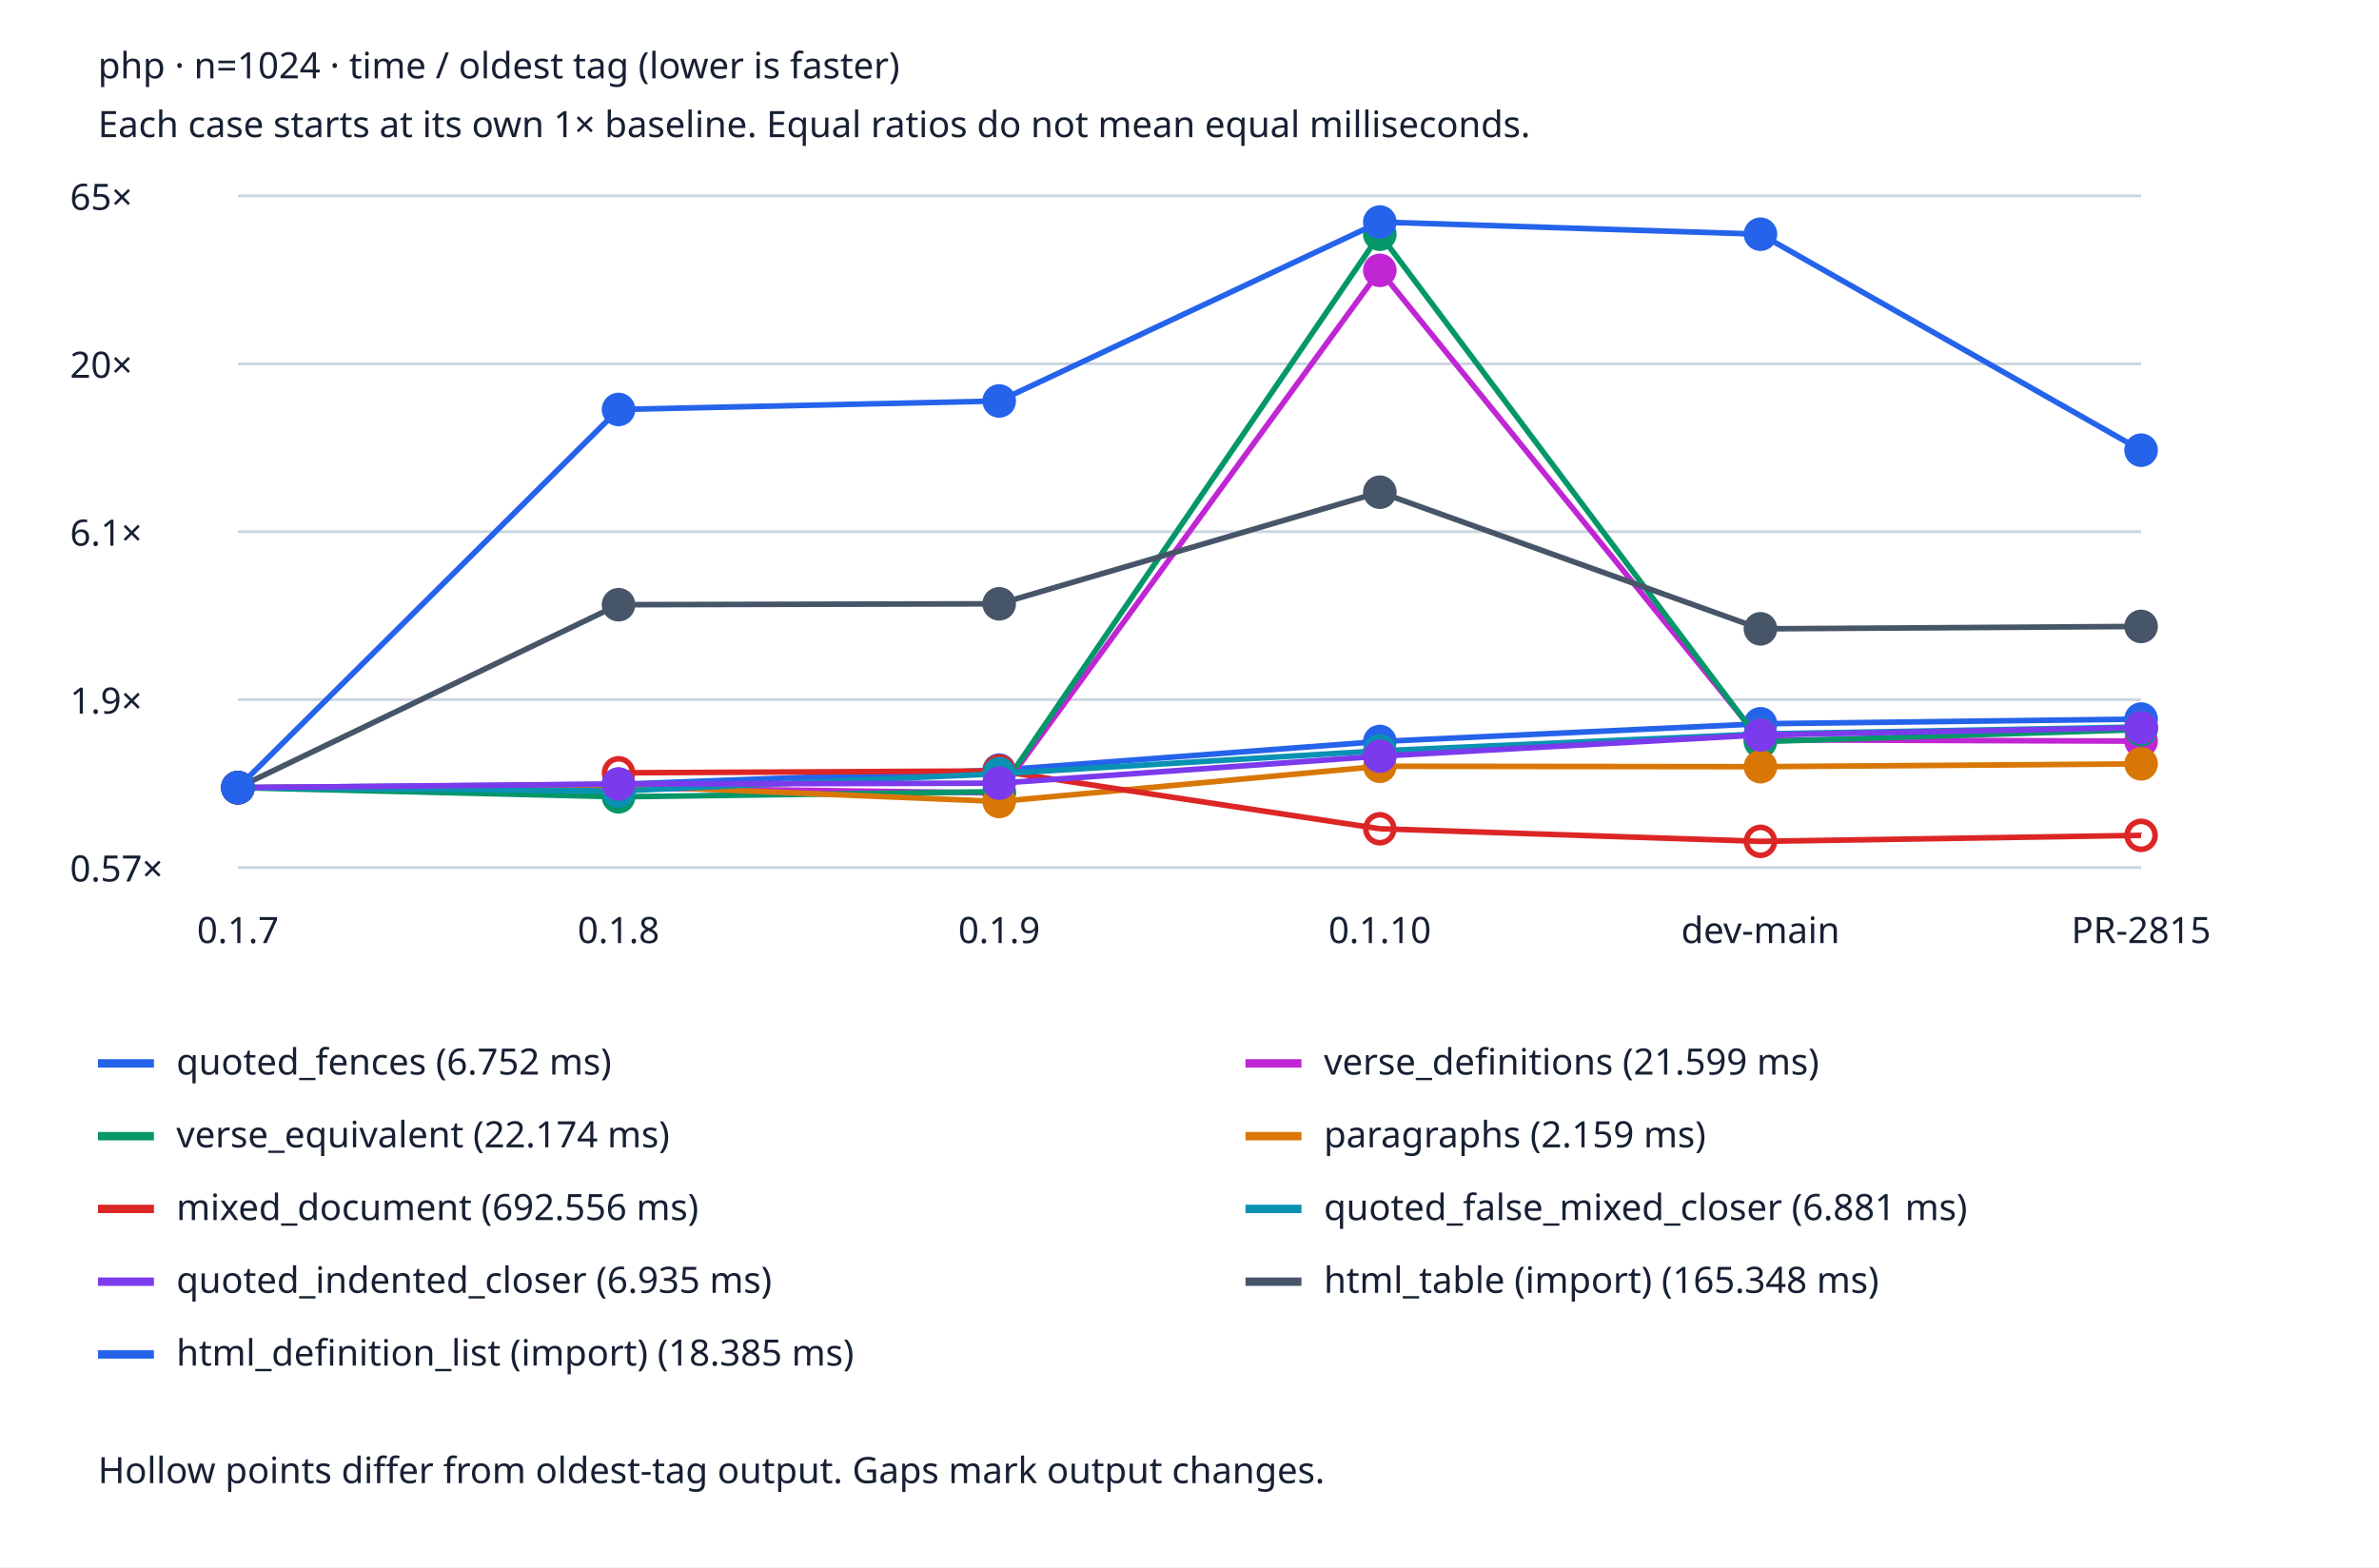
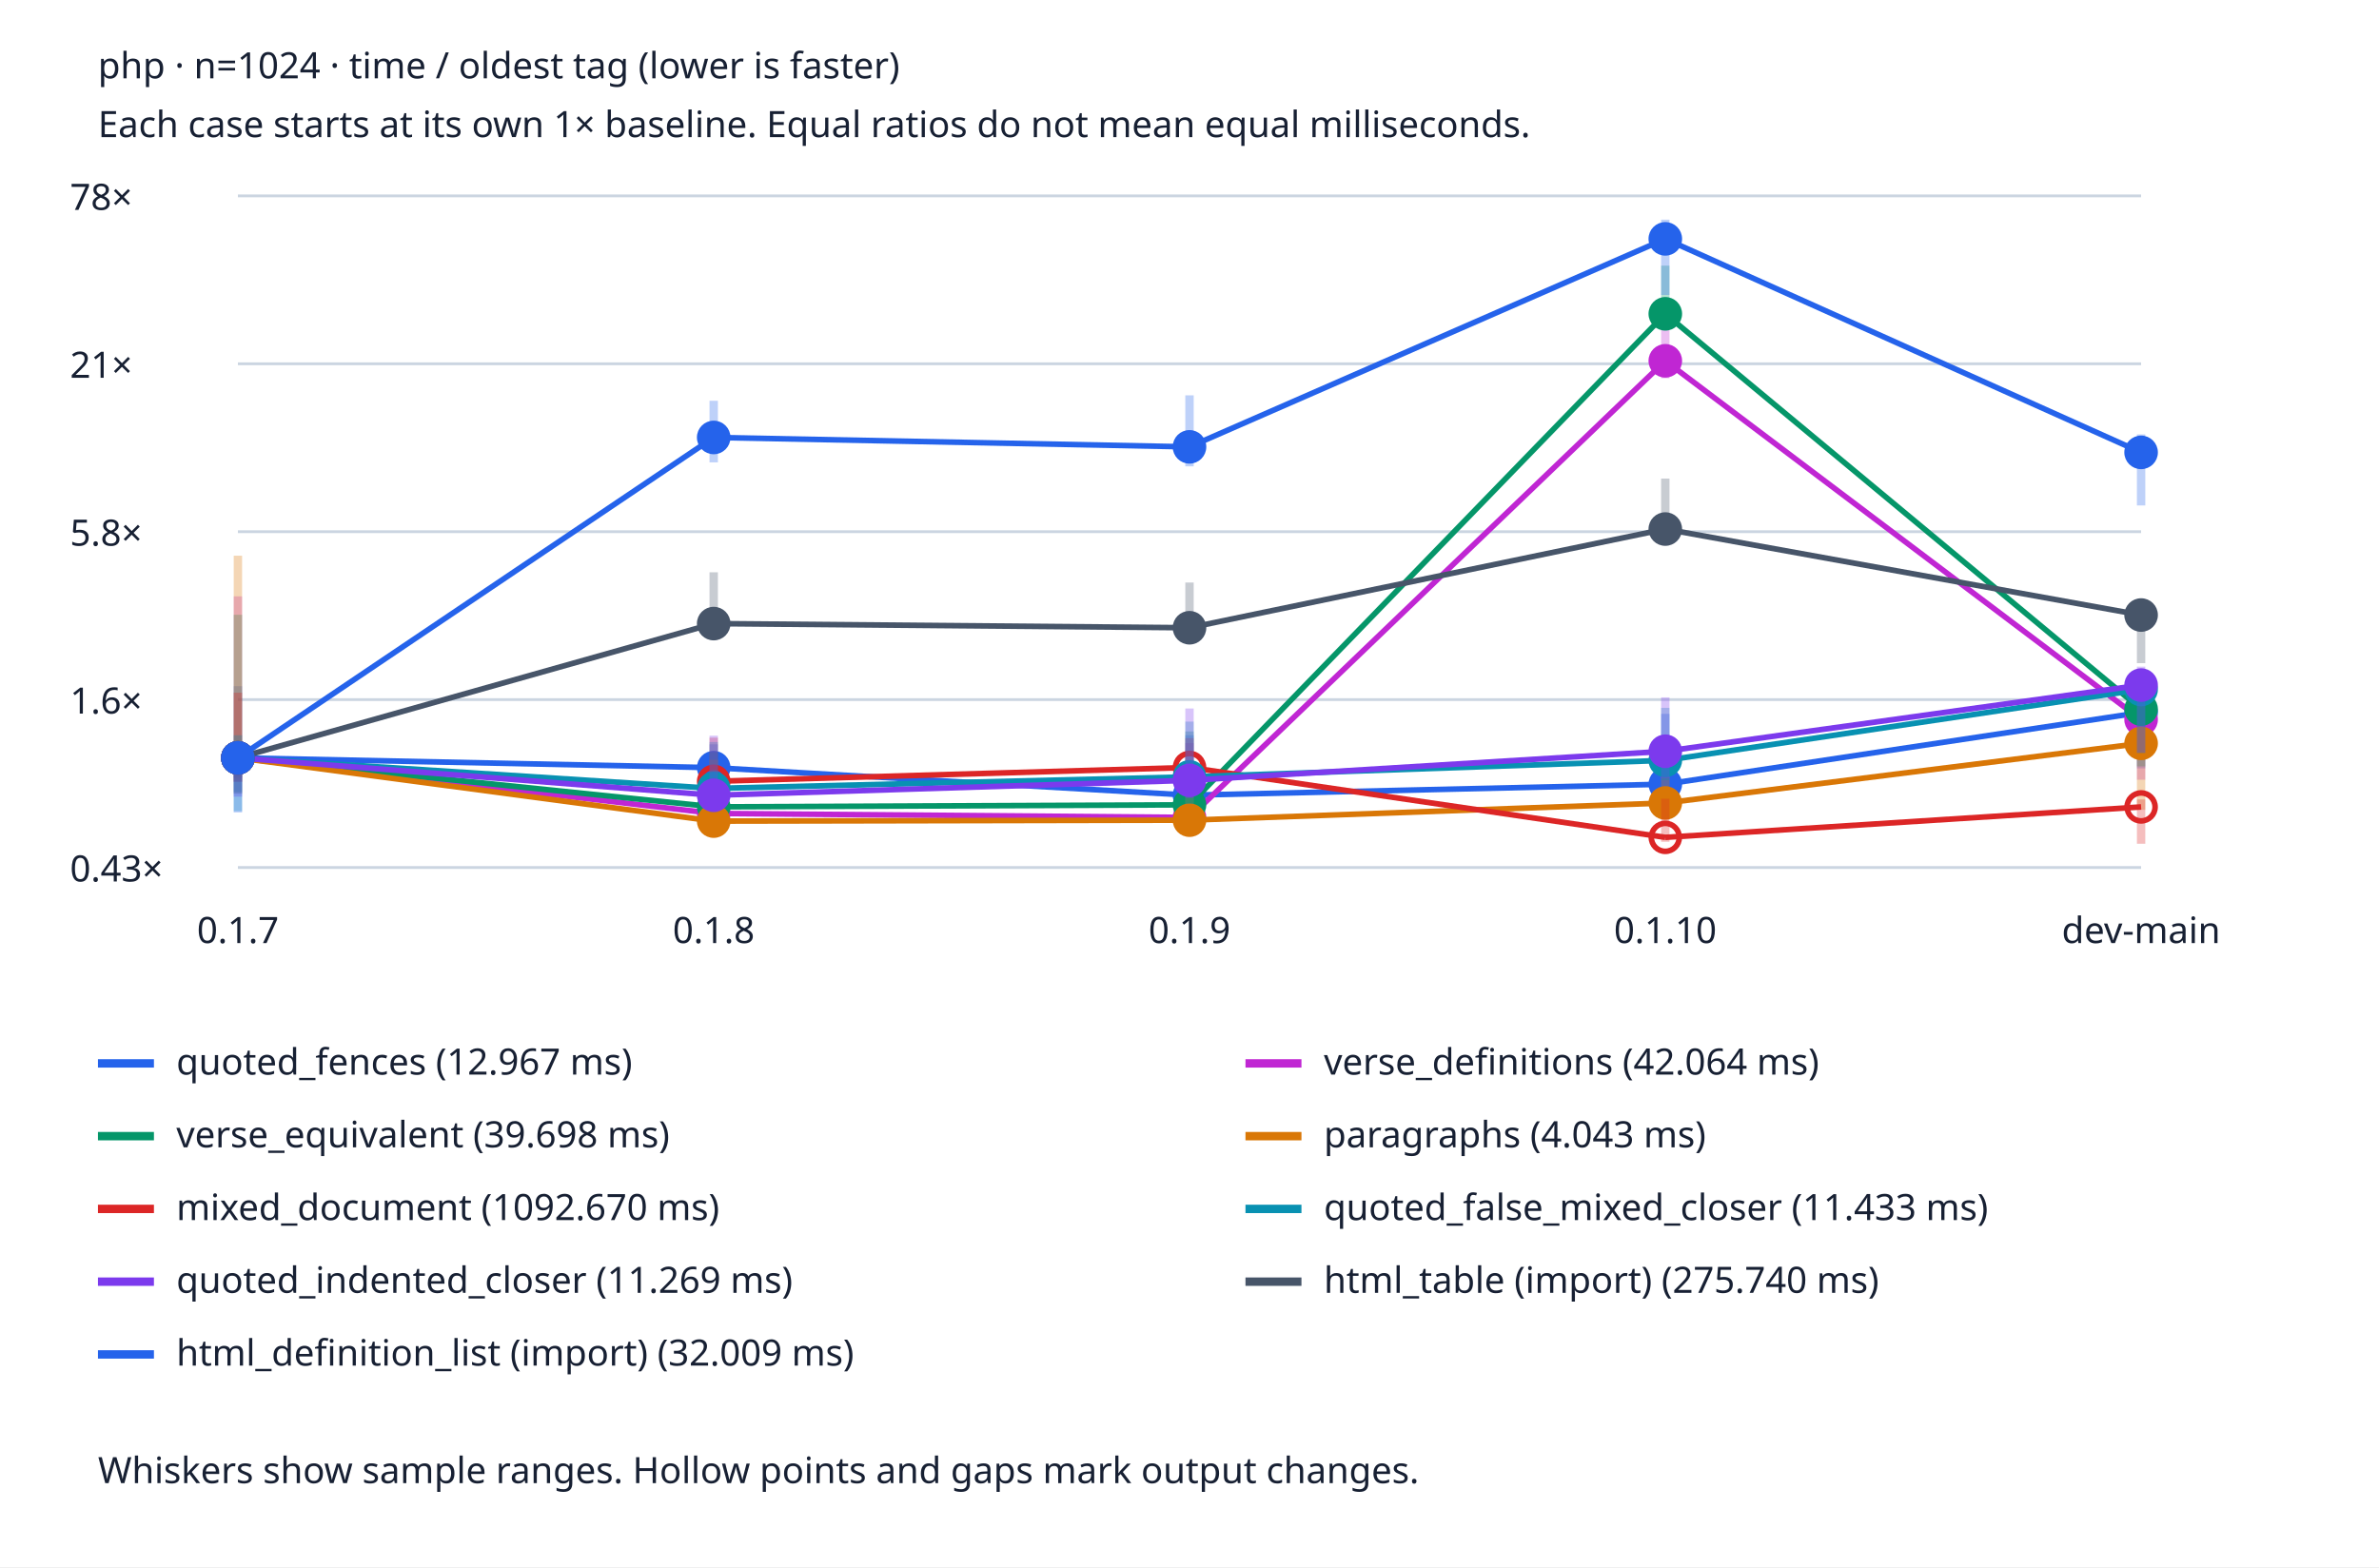
<svg xmlns="http://www.w3.org/2000/svg" viewBox="0 0 850 560" role="img" aria-labelledby="title desc">
  <style>text{font:13px system-ui;fill:#172033}.bg{fill:#fff}.grid{stroke:#cbd5e1}@media(prefers-color-scheme:dark){text{fill:#edf2f7}.bg{fill:#152033}.grid{stroke:#475569}}</style>
  <rect class="bg" width="850" height="560" />
  <text x="35" y="28" font-weight="bold">php · n=1024 · time / oldest tag (lower is faster)</text>
  <text x="35" y="49">Each case starts at its own 1× baseline. Equal ratios do not mean equal milliseconds.</text>
  <line class="grid" x1="85" x2="765" y1="310.0" y2="310.0" />
-   <text x="25" y="315.0">0.57×</text>
+   <text x="25" y="315.0">0.43×</text>
  <line class="grid" x1="85" x2="765" y1="250.0" y2="250.0" />
-   <text x="25" y="255.0">1.9×</text>
+   <text x="25" y="255.0">1.6×</text>
  <line class="grid" x1="85" x2="765" y1="190.0" y2="190.0" />
-   <text x="25" y="195.0">6.1×</text>
+   <text x="25" y="195.0">5.8×</text>
  <line class="grid" x1="85" x2="765" y1="130.0" y2="130.0" />
-   <text x="25" y="135.0">20×</text>
+   <text x="25" y="135.0">21×</text>
  <line class="grid" x1="85" x2="765" y1="70.0" y2="70.0" />
-   <text x="25" y="75.0">65×</text>
+   <text x="25" y="75.0">78×</text>
  <text x="85.0" y="337" text-anchor="middle">0.1.7</text>
-   <text x="221.0" y="337" text-anchor="middle">0.1.8</text>
-   <text x="357.0" y="337" text-anchor="middle">0.1.9</text>
-   <text x="493.0" y="337" text-anchor="middle">0.1.10</text>
-   <text x="629.0" y="337" text-anchor="middle">dev-main</text>
-   <text x="765.0" y="337" text-anchor="middle">PR-2815</text>
-   <circle cx="85.0" cy="281.464" r="5" fill="#2563eb" stroke="#2563eb" stroke-width="2" />
-   <line x1="85.0" y1="281.464" x2="221.0" y2="280.249" stroke="#2563eb" stroke-width="2" />
-   <circle cx="221.0" cy="280.249" r="5" fill="#2563eb" stroke="#2563eb" stroke-width="2" />
-   <line x1="221.0" y1="280.249" x2="357.0" y2="275.194" stroke="#2563eb" stroke-width="2" />
-   <circle cx="357.0" cy="275.194" r="5" fill="#2563eb" stroke="#2563eb" stroke-width="2" />
-   <line x1="357.0" y1="275.194" x2="493.0" y2="264.963" stroke="#2563eb" stroke-width="2" />
-   <circle cx="493.0" cy="264.963" r="5" fill="#2563eb" stroke="#2563eb" stroke-width="2" />
-   <line x1="493.0" y1="264.963" x2="629.0" y2="258.639" stroke="#2563eb" stroke-width="2" />
-   <circle cx="629.0" cy="258.639" r="5" fill="#2563eb" stroke="#2563eb" stroke-width="2" />
-   <line x1="629.0" y1="258.639" x2="765.0" y2="256.956" stroke="#2563eb" stroke-width="2" />
-   <circle cx="765.0" cy="256.956" r="5" fill="#2563eb" stroke="#2563eb" stroke-width="2" />
+   <text x="255.0" y="337" text-anchor="middle">0.1.8</text>
+   <text x="425.0" y="337" text-anchor="middle">0.1.9</text>
+   <text x="595.0" y="337" text-anchor="middle">0.1.10</text>
+   <text x="765.0" y="337" text-anchor="middle">dev-main</text>
+   <line x1="85.0" x2="85.0" y1="277.885" y2="245.207" stroke="#2563eb" stroke-width="3" opacity=".3" />
+   <circle cx="85.0" cy="270.814" r="5" fill="#2563eb" stroke="#2563eb" stroke-width="2" />
+   <line x1="85.0" y1="270.814" x2="255.0" y2="274.323" stroke="#2563eb" stroke-width="2" />
+   <line x1="255.0" x2="255.0" y1="293.64" y2="265.991" stroke="#2563eb" stroke-width="3" opacity=".3" />
+   <circle cx="255.0" cy="274.323" r="5" fill="#2563eb" stroke="#2563eb" stroke-width="2" />
+   <line x1="255.0" y1="274.323" x2="425.0" y2="284.16" stroke="#2563eb" stroke-width="2" />
+   <line x1="425.0" x2="425.0" y1="292.272" y2="262.723" stroke="#2563eb" stroke-width="3" opacity=".3" />
+   <circle cx="425.0" cy="284.16" r="5" fill="#2563eb" stroke="#2563eb" stroke-width="2" />
+   <line x1="425.0" y1="284.16" x2="595.0" y2="280.229" stroke="#2563eb" stroke-width="2" />
+   <line x1="595.0" x2="595.0" y1="284.356" y2="255.095" stroke="#2563eb" stroke-width="3" opacity=".3" />
+   <circle cx="595.0" cy="280.229" r="5" fill="#2563eb" stroke="#2563eb" stroke-width="2" />
+   <line x1="595.0" y1="280.229" x2="765.0" y2="254.594" stroke="#2563eb" stroke-width="2" />
+   <line x1="765.0" x2="765.0" y1="274.581" y2="249.702" stroke="#2563eb" stroke-width="3" opacity=".3" />
+   <circle cx="765.0" cy="254.594" r="5" fill="#2563eb" stroke="#2563eb" stroke-width="2" />
  <line x1="35" x2="55" y1="380" y2="380" stroke="#2563eb" stroke-width="3" />
-   <text x="63" y="384">quoted_fences (6.752 ms)</text>
-   <circle cx="85.0" cy="281.464" r="5" fill="#c026d3" stroke="#c026d3" stroke-width="2" />
-   <line x1="85.0" y1="281.464" x2="221.0" y2="281.518" stroke="#c026d3" stroke-width="2" />
-   <circle cx="221.0" cy="281.518" r="5" fill="#c026d3" stroke="#c026d3" stroke-width="2" />
-   <line x1="221.0" y1="281.518" x2="357.0" y2="283.368" stroke="#c026d3" stroke-width="2" />
-   <circle cx="357.0" cy="283.368" r="5" fill="#c026d3" stroke="#c026d3" stroke-width="2" />
-   <line x1="357.0" y1="283.368" x2="493.0" y2="96.611" stroke="#c026d3" stroke-width="2" />
-   <circle cx="493.0" cy="96.611" r="5" fill="#c026d3" stroke="#c026d3" stroke-width="2" />
-   <line x1="493.0" y1="96.611" x2="629.0" y2="264.369" stroke="#c026d3" stroke-width="2" />
-   <circle cx="629.0" cy="264.369" r="5" fill="#c026d3" stroke="#c026d3" stroke-width="2" />
-   <line x1="629.0" y1="264.369" x2="765.0" y2="264.855" stroke="#c026d3" stroke-width="2" />
-   <circle cx="765.0" cy="264.855" r="5" fill="#c026d3" stroke="#c026d3" stroke-width="2" />
+   <text x="63" y="384">quoted_fences (12.967 ms)</text>
+   <line x1="85.0" x2="85.0" y1="279.341" y2="213.103" stroke="#c026d3" stroke-width="3" opacity=".3" />
+   <circle cx="85.0" cy="270.814" r="5" fill="#c026d3" stroke="#c026d3" stroke-width="2" />
+   <line x1="85.0" y1="270.814" x2="255.0" y2="290.691" stroke="#c026d3" stroke-width="2" />
+   <line x1="255.0" x2="255.0" y1="297.03" y2="274.227" stroke="#c026d3" stroke-width="3" opacity=".3" />
+   <circle cx="255.0" cy="290.691" r="5" fill="#c026d3" stroke="#c026d3" stroke-width="2" />
+   <line x1="255.0" y1="290.691" x2="425.0" y2="292.108" stroke="#c026d3" stroke-width="2" />
+   <line x1="425.0" x2="425.0" y1="297.43" y2="265.546" stroke="#c026d3" stroke-width="3" opacity=".3" />
+   <circle cx="425.0" cy="292.108" r="5" fill="#c026d3" stroke="#c026d3" stroke-width="2" />
+   <line x1="425.0" y1="292.108" x2="595.0" y2="128.934" stroke="#c026d3" stroke-width="2" />
+   <line x1="595.0" x2="595.0" y1="135.171" y2="115.63" stroke="#c026d3" stroke-width="3" opacity=".3" />
+   <circle cx="595.0" cy="128.934" r="5" fill="#c026d3" stroke="#c026d3" stroke-width="2" />
+   <line x1="595.0" y1="128.934" x2="765.0" y2="257.139" stroke="#c026d3" stroke-width="2" />
+   <line x1="765.0" x2="765.0" y1="278.635" y2="249.353" stroke="#c026d3" stroke-width="3" opacity=".3" />
+   <circle cx="765.0" cy="257.139" r="5" fill="#c026d3" stroke="#c026d3" stroke-width="2" />
  <line x1="445" x2="465" y1="380" y2="380" stroke="#c026d3" stroke-width="3" />
-   <text x="473" y="384">verse_definitions (21.599 ms)</text>
-   <circle cx="85.0" cy="281.464" r="5" fill="#059669" stroke="#059669" stroke-width="2" />
-   <line x1="85.0" y1="281.464" x2="221.0" y2="284.741" stroke="#059669" stroke-width="2" />
-   <circle cx="221.0" cy="284.741" r="5" fill="#059669" stroke="#059669" stroke-width="2" />
-   <line x1="221.0" y1="284.741" x2="357.0" y2="282.904" stroke="#059669" stroke-width="2" />
-   <circle cx="357.0" cy="282.904" r="5" fill="#059669" stroke="#059669" stroke-width="2" />
-   <line x1="357.0" y1="282.904" x2="493.0" y2="83.691" stroke="#059669" stroke-width="2" />
-   <circle cx="493.0" cy="83.691" r="5" fill="#059669" stroke="#059669" stroke-width="2" />
-   <line x1="493.0" y1="83.691" x2="629.0" y2="265.015" stroke="#059669" stroke-width="2" />
-   <circle cx="629.0" cy="265.015" r="5" fill="#059669" stroke="#059669" stroke-width="2" />
-   <line x1="629.0" y1="265.015" x2="765.0" y2="260.705" stroke="#059669" stroke-width="2" />
-   <circle cx="765.0" cy="260.705" r="5" fill="#059669" stroke="#059669" stroke-width="2" />
+   <text x="473" y="384">verse_definitions (42.064 ms)</text>
+   <line x1="85.0" x2="85.0" y1="283.068" y2="219.685" stroke="#059669" stroke-width="3" opacity=".3" />
+   <circle cx="85.0" cy="270.814" r="5" fill="#059669" stroke="#059669" stroke-width="2" />
+   <line x1="85.0" y1="270.814" x2="255.0" y2="288.325" stroke="#059669" stroke-width="2" />
+   <line x1="255.0" x2="255.0" y1="293.047" y2="268.828" stroke="#059669" stroke-width="3" opacity=".3" />
+   <circle cx="255.0" cy="288.325" r="5" fill="#059669" stroke="#059669" stroke-width="2" />
+   <line x1="255.0" y1="288.325" x2="425.0" y2="287.596" stroke="#059669" stroke-width="2" />
+   <line x1="425.0" x2="425.0" y1="293.477" y2="261.379" stroke="#059669" stroke-width="3" opacity=".3" />
+   <circle cx="425.0" cy="287.596" r="5" fill="#059669" stroke="#059669" stroke-width="2" />
+   <line x1="425.0" y1="287.596" x2="595.0" y2="112.142" stroke="#059669" stroke-width="2" />
+   <line x1="595.0" x2="595.0" y1="114.939" y2="94.928" stroke="#059669" stroke-width="3" opacity=".3" />
+   <circle cx="595.0" cy="112.142" r="5" fill="#059669" stroke="#059669" stroke-width="2" />
+   <line x1="595.0" y1="112.142" x2="765.0" y2="253.413" stroke="#059669" stroke-width="2" />
+   <line x1="765.0" x2="765.0" y1="273.867" y2="250.096" stroke="#059669" stroke-width="3" opacity=".3" />
+   <circle cx="765.0" cy="253.413" r="5" fill="#059669" stroke="#059669" stroke-width="2" />
  <line x1="35" x2="55" y1="406" y2="406" stroke="#059669" stroke-width="3" />
-   <text x="63" y="410">verse_equivalent (22.174 ms)</text>
-   <circle cx="85.0" cy="281.464" r="5" fill="#d97706" stroke="#d97706" stroke-width="2" />
-   <line x1="85.0" y1="281.464" x2="221.0" y2="280.724" stroke="#d97706" stroke-width="2" />
-   <circle cx="221.0" cy="280.724" r="5" fill="#d97706" stroke="#d97706" stroke-width="2" />
-   <line x1="221.0" y1="280.724" x2="357.0" y2="286.411" stroke="#d97706" stroke-width="2" />
-   <circle cx="357.0" cy="286.411" r="5" fill="#d97706" stroke="#d97706" stroke-width="2" />
-   <line x1="357.0" y1="286.411" x2="493.0" y2="273.828" stroke="#d97706" stroke-width="2" />
-   <circle cx="493.0" cy="273.828" r="5" fill="#d97706" stroke="#d97706" stroke-width="2" />
-   <line x1="493.0" y1="273.828" x2="629.0" y2="273.976" stroke="#d97706" stroke-width="2" />
-   <circle cx="629.0" cy="273.976" r="5" fill="#d97706" stroke="#d97706" stroke-width="2" />
-   <line x1="629.0" y1="273.976" x2="765.0" y2="272.963" stroke="#d97706" stroke-width="2" />
-   <circle cx="765.0" cy="272.963" r="5" fill="#d97706" stroke="#d97706" stroke-width="2" />
+   <text x="63" y="410">verse_equivalent (39.698 ms)</text>
+   <line x1="85.0" x2="85.0" y1="278.953" y2="198.573" stroke="#d97706" stroke-width="3" opacity=".3" />
+   <circle cx="85.0" cy="270.814" r="5" fill="#d97706" stroke="#d97706" stroke-width="2" />
+   <line x1="85.0" y1="270.814" x2="255.0" y2="293.421" stroke="#d97706" stroke-width="2" />
+   <line x1="255.0" x2="255.0" y1="296.245" y2="271.529" stroke="#d97706" stroke-width="3" opacity=".3" />
+   <circle cx="255.0" cy="293.421" r="5" fill="#d97706" stroke="#d97706" stroke-width="2" />
+   <line x1="255.0" y1="293.421" x2="425.0" y2="293.085" stroke="#d97706" stroke-width="2" />
+   <line x1="425.0" x2="425.0" y1="297.559" y2="272.873" stroke="#d97706" stroke-width="3" opacity=".3" />
+   <circle cx="425.0" cy="293.085" r="5" fill="#d97706" stroke="#d97706" stroke-width="2" />
+   <line x1="425.0" y1="293.085" x2="595.0" y2="286.942" stroke="#d97706" stroke-width="2" />
+   <line x1="595.0" x2="595.0" y1="289.621" y2="263.867" stroke="#d97706" stroke-width="3" opacity=".3" />
+   <circle cx="595.0" cy="286.942" r="5" fill="#d97706" stroke="#d97706" stroke-width="2" />
+   <line x1="595.0" y1="286.942" x2="765.0" y2="265.636" stroke="#d97706" stroke-width="2" />
+   <line x1="765.0" x2="765.0" y1="289.387" y2="261.459" stroke="#d97706" stroke-width="3" opacity=".3" />
+   <circle cx="765.0" cy="265.636" r="5" fill="#d97706" stroke="#d97706" stroke-width="2" />
  <line x1="445" x2="465" y1="406" y2="406" stroke="#d97706" stroke-width="3" />
-   <text x="473" y="410">paragraphs (2.159 ms)</text>
-   <circle cx="85.0" cy="281.464" r="5" fill="#dc2626" stroke="#dc2626" stroke-width="2" />
-   <circle cx="221.0" cy="276.16" r="5" fill="none" stroke="#dc2626" stroke-width="2" />
-   <line x1="221.0" y1="276.16" x2="357.0" y2="275.491" stroke="#dc2626" stroke-width="2" />
-   <circle cx="357.0" cy="275.491" r="5" fill="none" stroke="#dc2626" stroke-width="2" />
-   <line x1="357.0" y1="275.491" x2="493.0" y2="296.157" stroke="#dc2626" stroke-width="2" />
-   <circle cx="493.0" cy="296.157" r="5" fill="none" stroke="#dc2626" stroke-width="2" />
-   <line x1="493.0" y1="296.157" x2="629.0" y2="300.659" stroke="#dc2626" stroke-width="2" />
-   <circle cx="629.0" cy="300.659" r="5" fill="none" stroke="#dc2626" stroke-width="2" />
-   <line x1="629.0" y1="300.659" x2="765.0" y2="298.503" stroke="#dc2626" stroke-width="2" />
-   <circle cx="765.0" cy="298.503" r="5" fill="none" stroke="#dc2626" stroke-width="2" />
+   <text x="473" y="410">paragraphs (4.043 ms)</text>
+   <line x1="85.0" x2="85.0" y1="279.44" y2="247.537" stroke="#dc2626" stroke-width="3" opacity=".3" />
+   <circle cx="85.0" cy="270.814" r="5" fill="#dc2626" stroke="#dc2626" stroke-width="2" />
+   <line x1="255.0" x2="255.0" y1="281.709" y2="263.608" stroke="#dc2626" stroke-width="3" opacity=".3" />
+   <circle cx="255.0" cy="279.199" r="5" fill="none" stroke="#dc2626" stroke-width="2" />
+   <line x1="255.0" y1="279.199" x2="425.0" y2="274.246" stroke="#dc2626" stroke-width="2" />
+   <line x1="425.0" x2="425.0" y1="280.108" y2="263.764" stroke="#dc2626" stroke-width="3" opacity=".3" />
+   <circle cx="425.0" cy="274.246" r="5" fill="none" stroke="#dc2626" stroke-width="2" />
+   <line x1="425.0" y1="274.246" x2="595.0" y2="299.224" stroke="#dc2626" stroke-width="2" />
+   <line x1="595.0" x2="595.0" y1="300.804" y2="285.44" stroke="#dc2626" stroke-width="3" opacity=".3" />
+   <circle cx="595.0" cy="299.224" r="5" fill="none" stroke="#dc2626" stroke-width="2" />
+   <line x1="595.0" y1="299.224" x2="765.0" y2="288.354" stroke="#dc2626" stroke-width="2" />
+   <line x1="765.0" x2="765.0" y1="301.511" y2="285.675" stroke="#dc2626" stroke-width="3" opacity=".3" />
+   <circle cx="765.0" cy="288.354" r="5" fill="none" stroke="#dc2626" stroke-width="2" />
  <line x1="35" x2="55" y1="432" y2="432" stroke="#dc2626" stroke-width="3" />
-   <text x="63" y="436">mixed_document (692.556 ms)</text>
-   <circle cx="85.0" cy="281.464" r="5" fill="#0891b2" stroke="#0891b2" stroke-width="2" />
-   <line x1="85.0" y1="281.464" x2="221.0" y2="282.664" stroke="#0891b2" stroke-width="2" />
-   <circle cx="221.0" cy="282.664" r="5" fill="#0891b2" stroke="#0891b2" stroke-width="2" />
-   <line x1="221.0" y1="282.664" x2="357.0" y2="276.479" stroke="#0891b2" stroke-width="2" />
-   <circle cx="357.0" cy="276.479" r="5" fill="#0891b2" stroke="#0891b2" stroke-width="2" />
-   <line x1="357.0" y1="276.479" x2="493.0" y2="268.301" stroke="#0891b2" stroke-width="2" />
-   <circle cx="493.0" cy="268.301" r="5" fill="#0891b2" stroke="#0891b2" stroke-width="2" />
-   <line x1="493.0" y1="268.301" x2="629.0" y2="262.278" stroke="#0891b2" stroke-width="2" />
-   <circle cx="629.0" cy="262.278" r="5" fill="#0891b2" stroke="#0891b2" stroke-width="2" />
-   <line x1="629.0" y1="262.278" x2="765.0" y2="259.801" stroke="#0891b2" stroke-width="2" />
-   <circle cx="765.0" cy="259.801" r="5" fill="#0891b2" stroke="#0891b2" stroke-width="2" />
+   <text x="63" y="436">mixed_document (1092.670 ms)</text>
+   <line x1="85.0" x2="85.0" y1="289.868" y2="262.73" stroke="#0891b2" stroke-width="3" opacity=".3" />
+   <circle cx="85.0" cy="270.814" r="5" fill="#0891b2" stroke="#0891b2" stroke-width="2" />
+   <line x1="85.0" y1="270.814" x2="255.0" y2="281.737" stroke="#0891b2" stroke-width="2" />
+   <line x1="255.0" x2="255.0" y1="290.125" y2="265.158" stroke="#0891b2" stroke-width="3" opacity=".3" />
+   <circle cx="255.0" cy="281.737" r="5" fill="#0891b2" stroke="#0891b2" stroke-width="2" />
+   <line x1="255.0" y1="281.737" x2="425.0" y2="277.599" stroke="#0891b2" stroke-width="2" />
+   <line x1="425.0" x2="425.0" y1="287.315" y2="257.869" stroke="#0891b2" stroke-width="3" opacity=".3" />
+   <circle cx="425.0" cy="277.599" r="5" fill="#0891b2" stroke="#0891b2" stroke-width="2" />
+   <line x1="425.0" y1="277.599" x2="595.0" y2="271.72" stroke="#0891b2" stroke-width="2" />
+   <line x1="595.0" x2="595.0" y1="278.818" y2="252.948" stroke="#0891b2" stroke-width="3" opacity=".3" />
+   <circle cx="595.0" cy="271.72" r="5" fill="#0891b2" stroke="#0891b2" stroke-width="2" />
+   <line x1="595.0" y1="271.72" x2="765.0" y2="246.409" stroke="#0891b2" stroke-width="2" />
+   <line x1="765.0" x2="765.0" y1="269.117" y2="239.871" stroke="#0891b2" stroke-width="3" opacity=".3" />
+   <circle cx="765.0" cy="246.409" r="5" fill="#0891b2" stroke="#0891b2" stroke-width="2" />
  <line x1="445" x2="465" y1="432" y2="432" stroke="#0891b2" stroke-width="3" />
-   <text x="473" y="436">quoted_false_mixed_closer (6.881 ms)</text>
-   <circle cx="85.0" cy="281.464" r="5" fill="#7c3aed" stroke="#7c3aed" stroke-width="2" />
-   <line x1="85.0" y1="281.464" x2="221.0" y2="280.167" stroke="#7c3aed" stroke-width="2" />
-   <circle cx="221.0" cy="280.167" r="5" fill="#7c3aed" stroke="#7c3aed" stroke-width="2" />
-   <line x1="221.0" y1="280.167" x2="357.0" y2="279.871" stroke="#7c3aed" stroke-width="2" />
-   <circle cx="357.0" cy="279.871" r="5" fill="#7c3aed" stroke="#7c3aed" stroke-width="2" />
-   <line x1="357.0" y1="279.871" x2="493.0" y2="270.205" stroke="#7c3aed" stroke-width="2" />
-   <circle cx="493.0" cy="270.205" r="5" fill="#7c3aed" stroke="#7c3aed" stroke-width="2" />
-   <line x1="493.0" y1="270.205" x2="629.0" y2="262.628" stroke="#7c3aed" stroke-width="2" />
-   <circle cx="629.0" cy="262.628" r="5" fill="#7c3aed" stroke="#7c3aed" stroke-width="2" />
-   <line x1="629.0" y1="262.628" x2="765.0" y2="260.027" stroke="#7c3aed" stroke-width="2" />
-   <circle cx="765.0" cy="260.027" r="5" fill="#7c3aed" stroke="#7c3aed" stroke-width="2" />
+   <text x="473" y="436">quoted_false_mixed_closer (11.433 ms)</text>
+   <line x1="85.0" x2="85.0" y1="284.686" y2="265.73" stroke="#7c3aed" stroke-width="3" opacity=".3" />
+   <circle cx="85.0" cy="270.814" r="5" fill="#7c3aed" stroke="#7c3aed" stroke-width="2" />
+   <line x1="85.0" y1="270.814" x2="255.0" y2="284.187" stroke="#7c3aed" stroke-width="2" />
+   <line x1="255.0" x2="255.0" y1="289.593" y2="262.897" stroke="#7c3aed" stroke-width="3" opacity=".3" />
+   <circle cx="255.0" cy="284.187" r="5" fill="#7c3aed" stroke="#7c3aed" stroke-width="2" />
+   <line x1="255.0" y1="284.187" x2="425.0" y2="278.856" stroke="#7c3aed" stroke-width="2" />
+   <line x1="425.0" x2="425.0" y1="285.269" y2="253.18" stroke="#7c3aed" stroke-width="3" opacity=".3" />
+   <circle cx="425.0" cy="278.856" r="5" fill="#7c3aed" stroke="#7c3aed" stroke-width="2" />
+   <line x1="425.0" y1="278.856" x2="595.0" y2="268.453" stroke="#7c3aed" stroke-width="2" />
+   <line x1="595.0" x2="595.0" y1="278.135" y2="249.196" stroke="#7c3aed" stroke-width="3" opacity=".3" />
+   <circle cx="595.0" cy="268.453" r="5" fill="#7c3aed" stroke="#7c3aed" stroke-width="2" />
+   <line x1="595.0" y1="268.453" x2="765.0" y2="244.813" stroke="#7c3aed" stroke-width="2" />
+   <line x1="765.0" x2="765.0" y1="269.003" y2="238.221" stroke="#7c3aed" stroke-width="3" opacity=".3" />
+   <circle cx="765.0" cy="244.813" r="5" fill="#7c3aed" stroke="#7c3aed" stroke-width="2" />
  <line x1="35" x2="55" y1="458" y2="458" stroke="#7c3aed" stroke-width="3" />
-   <text x="63" y="462">quoted_indented_closer (6.935 ms)</text>
-   <circle cx="85.0" cy="281.464" r="5" fill="#475569" stroke="#475569" stroke-width="2" />
-   <line x1="85.0" y1="281.464" x2="221.0" y2="216.089" stroke="#475569" stroke-width="2" />
-   <circle cx="221.0" cy="216.089" r="5" fill="#475569" stroke="#475569" stroke-width="2" />
-   <line x1="221.0" y1="216.089" x2="357.0" y2="215.768" stroke="#475569" stroke-width="2" />
-   <circle cx="357.0" cy="215.768" r="5" fill="#475569" stroke="#475569" stroke-width="2" />
-   <line x1="357.0" y1="215.768" x2="493.0" y2="175.891" stroke="#475569" stroke-width="2" />
-   <circle cx="493.0" cy="175.891" r="5" fill="#475569" stroke="#475569" stroke-width="2" />
-   <line x1="493.0" y1="175.891" x2="629.0" y2="224.712" stroke="#475569" stroke-width="2" />
-   <circle cx="629.0" cy="224.712" r="5" fill="#475569" stroke="#475569" stroke-width="2" />
-   <line x1="629.0" y1="224.712" x2="765.0" y2="223.855" stroke="#475569" stroke-width="2" />
-   <circle cx="765.0" cy="223.855" r="5" fill="#475569" stroke="#475569" stroke-width="2" />
+   <text x="63" y="462">quoted_indented_closer (11.269 ms)</text>
+   <line x1="85.0" x2="85.0" y1="283.658" y2="265.745" stroke="#475569" stroke-width="3" opacity=".3" />
+   <circle cx="85.0" cy="270.814" r="5" fill="#475569" stroke="#475569" stroke-width="2" />
+   <line x1="85.0" y1="270.814" x2="255.0" y2="222.838" stroke="#475569" stroke-width="2" />
+   <line x1="255.0" x2="255.0" y1="227.9" y2="204.508" stroke="#475569" stroke-width="3" opacity=".3" />
+   <circle cx="255.0" cy="222.838" r="5" fill="#475569" stroke="#475569" stroke-width="2" />
+   <line x1="255.0" y1="222.838" x2="425.0" y2="224.323" stroke="#475569" stroke-width="2" />
+   <line x1="425.0" x2="425.0" y1="227.693" y2="208.161" stroke="#475569" stroke-width="3" opacity=".3" />
+   <circle cx="425.0" cy="224.323" r="5" fill="#475569" stroke="#475569" stroke-width="2" />
+   <line x1="425.0" y1="224.323" x2="595.0" y2="189.057" stroke="#475569" stroke-width="2" />
+   <line x1="595.0" x2="595.0" y1="192.042" y2="171.018" stroke="#475569" stroke-width="3" opacity=".3" />
+   <circle cx="595.0" cy="189.057" r="5" fill="#475569" stroke="#475569" stroke-width="2" />
+   <line x1="595.0" y1="189.057" x2="765.0" y2="219.78" stroke="#475569" stroke-width="2" />
+   <line x1="765.0" x2="765.0" y1="236.976" y2="216.721" stroke="#475569" stroke-width="3" opacity=".3" />
+   <circle cx="765.0" cy="219.78" r="5" fill="#475569" stroke="#475569" stroke-width="2" />
  <line x1="445" x2="465" y1="458" y2="458" stroke="#475569" stroke-width="3" />
-   <text x="473" y="462">html_table (import) (165.348 ms)</text>
-   <circle cx="85.0" cy="281.464" r="5" fill="#2563eb" stroke="#2563eb" stroke-width="2" />
-   <line x1="85.0" y1="281.464" x2="221.0" y2="146.323" stroke="#2563eb" stroke-width="2" />
-   <circle cx="221.0" cy="146.323" r="5" fill="#2563eb" stroke="#2563eb" stroke-width="2" />
-   <line x1="221.0" y1="146.323" x2="357.0" y2="143.289" stroke="#2563eb" stroke-width="2" />
-   <circle cx="357.0" cy="143.289" r="5" fill="#2563eb" stroke="#2563eb" stroke-width="2" />
-   <line x1="357.0" y1="143.289" x2="493.0" y2="79.341" stroke="#2563eb" stroke-width="2" />
-   <circle cx="493.0" cy="79.341" r="5" fill="#2563eb" stroke="#2563eb" stroke-width="2" />
-   <line x1="493.0" y1="79.341" x2="629.0" y2="83.692" stroke="#2563eb" stroke-width="2" />
-   <circle cx="629.0" cy="83.692" r="5" fill="#2563eb" stroke="#2563eb" stroke-width="2" />
-   <line x1="629.0" y1="83.692" x2="765.0" y2="160.874" stroke="#2563eb" stroke-width="2" />
-   <circle cx="765.0" cy="160.874" r="5" fill="#2563eb" stroke="#2563eb" stroke-width="2" />
+   <text x="473" y="462">html_table (import) (275.740 ms)</text>
+   <line x1="85.0" x2="85.0" y1="290.332" y2="267.327" stroke="#2563eb" stroke-width="3" opacity=".3" />
+   <circle cx="85.0" cy="270.814" r="5" fill="#2563eb" stroke="#2563eb" stroke-width="2" />
+   <line x1="85.0" y1="270.814" x2="255.0" y2="156.323" stroke="#2563eb" stroke-width="2" />
+   <line x1="255.0" x2="255.0" y1="165.223" y2="143.216" stroke="#2563eb" stroke-width="3" opacity=".3" />
+   <circle cx="255.0" cy="156.323" r="5" fill="#2563eb" stroke="#2563eb" stroke-width="2" />
+   <line x1="255.0" y1="156.323" x2="425.0" y2="159.684" stroke="#2563eb" stroke-width="2" />
+   <line x1="425.0" x2="425.0" y1="166.644" y2="141.277" stroke="#2563eb" stroke-width="3" opacity=".3" />
+   <circle cx="425.0" cy="159.684" r="5" fill="#2563eb" stroke="#2563eb" stroke-width="2" />
+   <line x1="425.0" y1="159.684" x2="595.0" y2="85.358" stroke="#2563eb" stroke-width="2" />
+   <line x1="595.0" x2="595.0" y1="105.405" y2="78.489" stroke="#2563eb" stroke-width="3" opacity=".3" />
+   <circle cx="595.0" cy="85.358" r="5" fill="#2563eb" stroke="#2563eb" stroke-width="2" />
+   <line x1="595.0" y1="85.358" x2="765.0" y2="161.659" stroke="#2563eb" stroke-width="2" />
+   <line x1="765.0" x2="765.0" y1="180.625" y2="155.234" stroke="#2563eb" stroke-width="3" opacity=".3" />
+   <circle cx="765.0" cy="161.659" r="5" fill="#2563eb" stroke="#2563eb" stroke-width="2" />
  <line x1="35" x2="55" y1="484" y2="484" stroke="#2563eb" stroke-width="3" />
-   <text x="63" y="488">html_definition_list (import) (18.385 ms)</text>
-   <text x="35" y="530">Hollow points differ from oldest-tag output. Gaps mark output changes.</text>
+   <text x="63" y="488">html_definition_list (import) (32.009 ms)</text>
+   <text x="35" y="530">Whiskers show sample ranges. Hollow points and gaps mark output changes.</text>
</svg>
